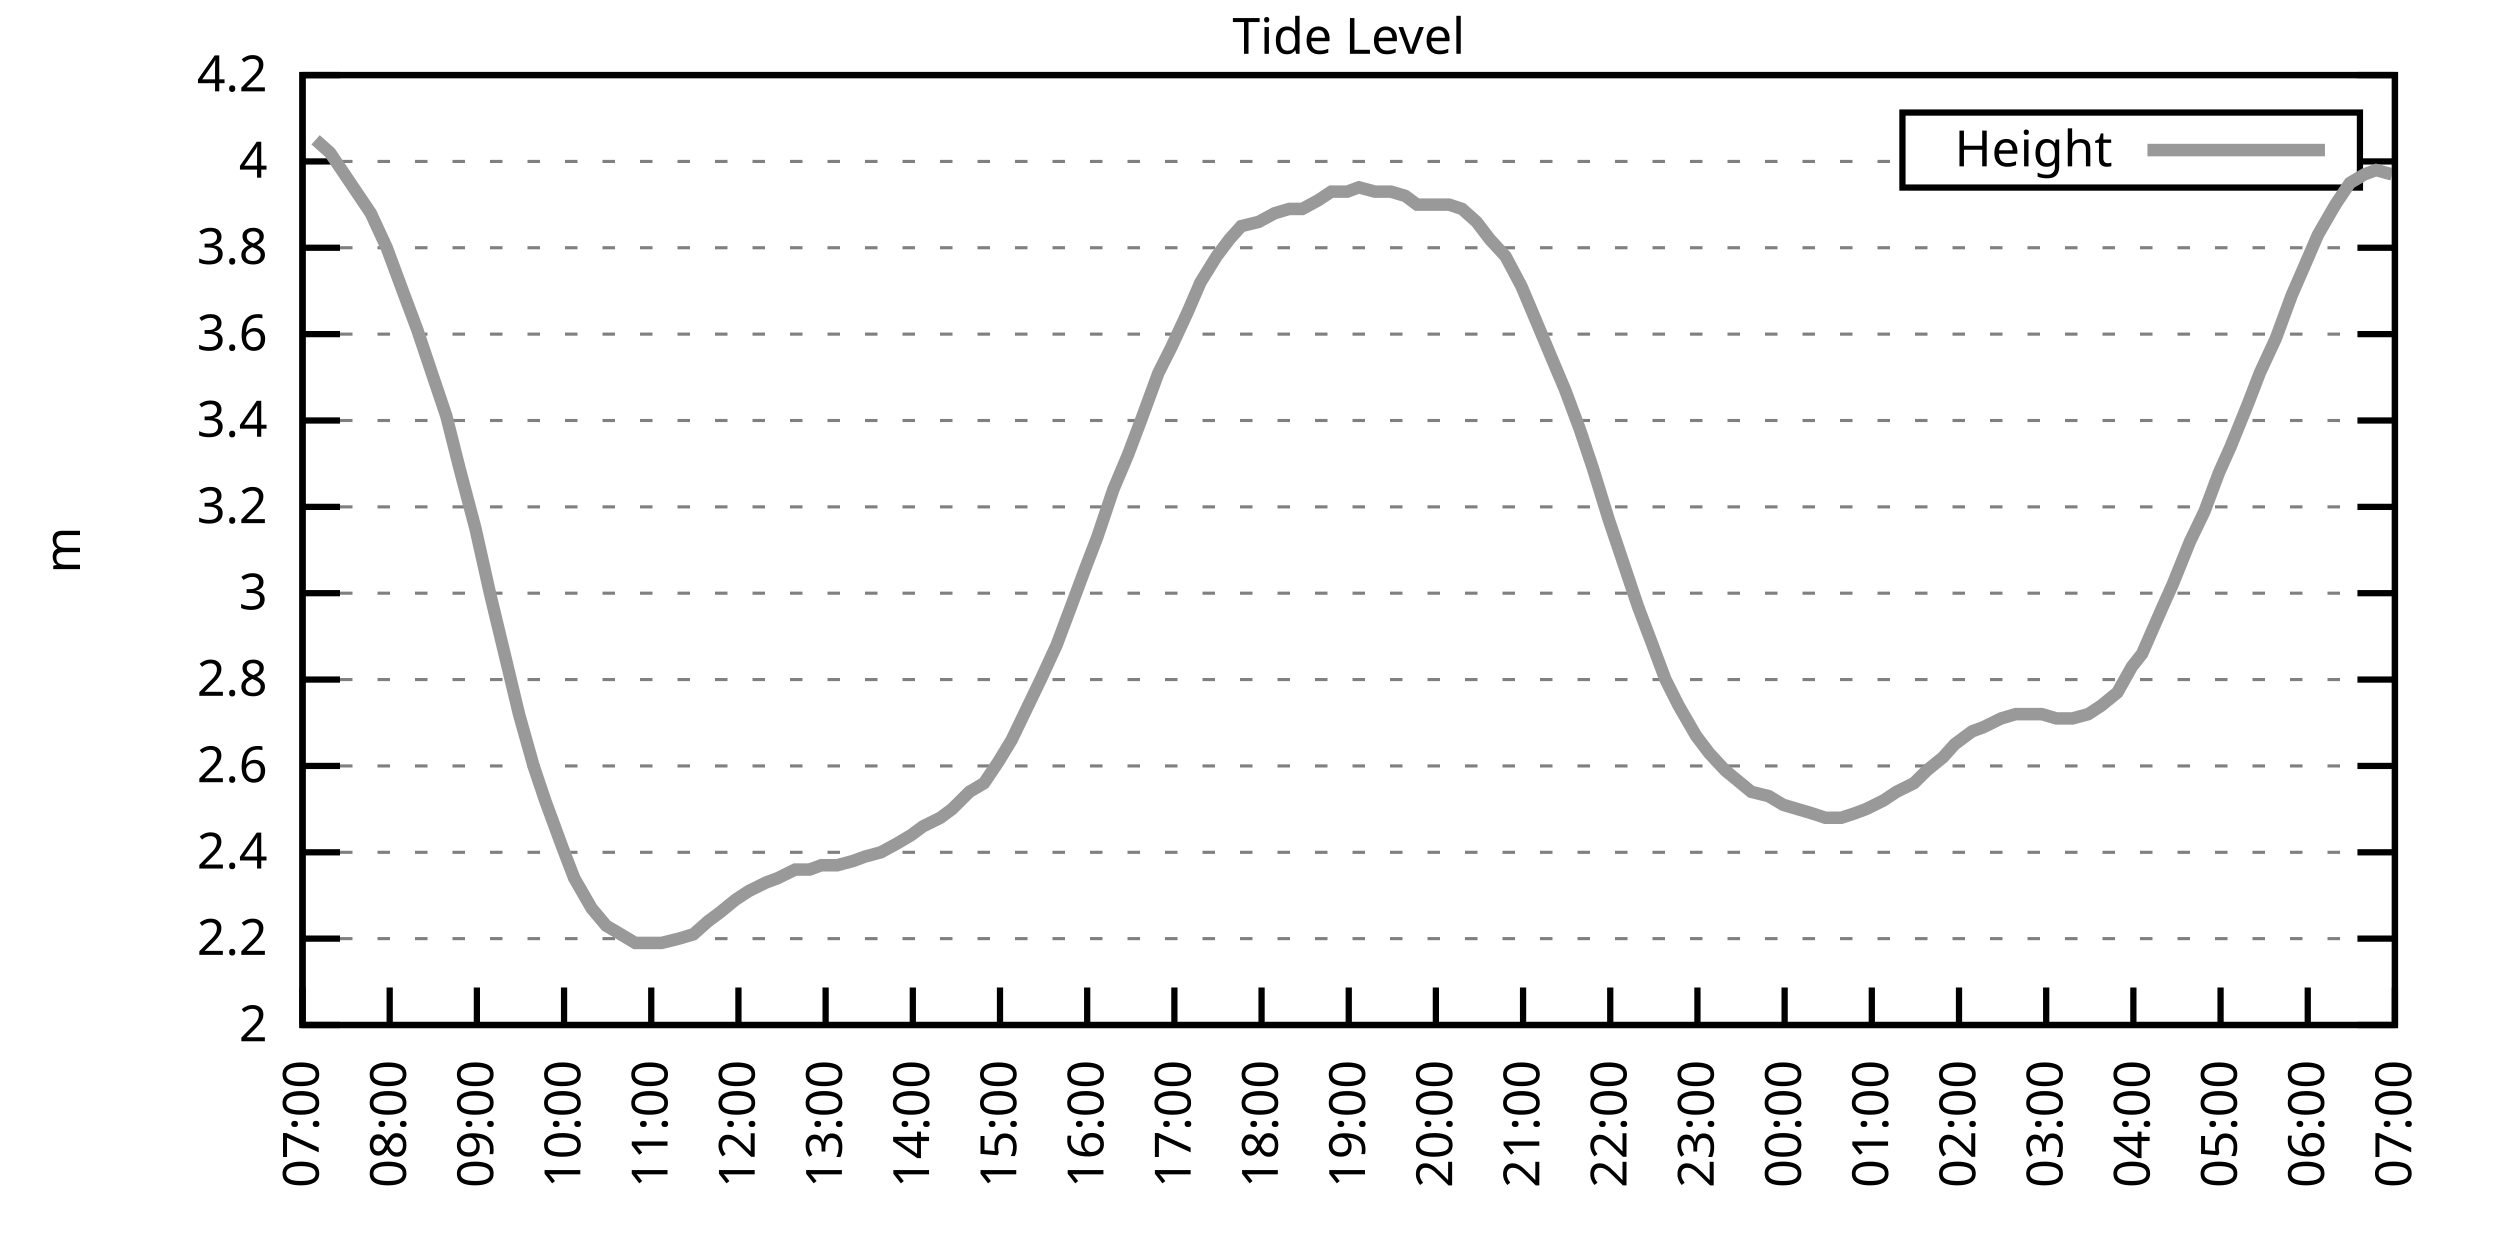
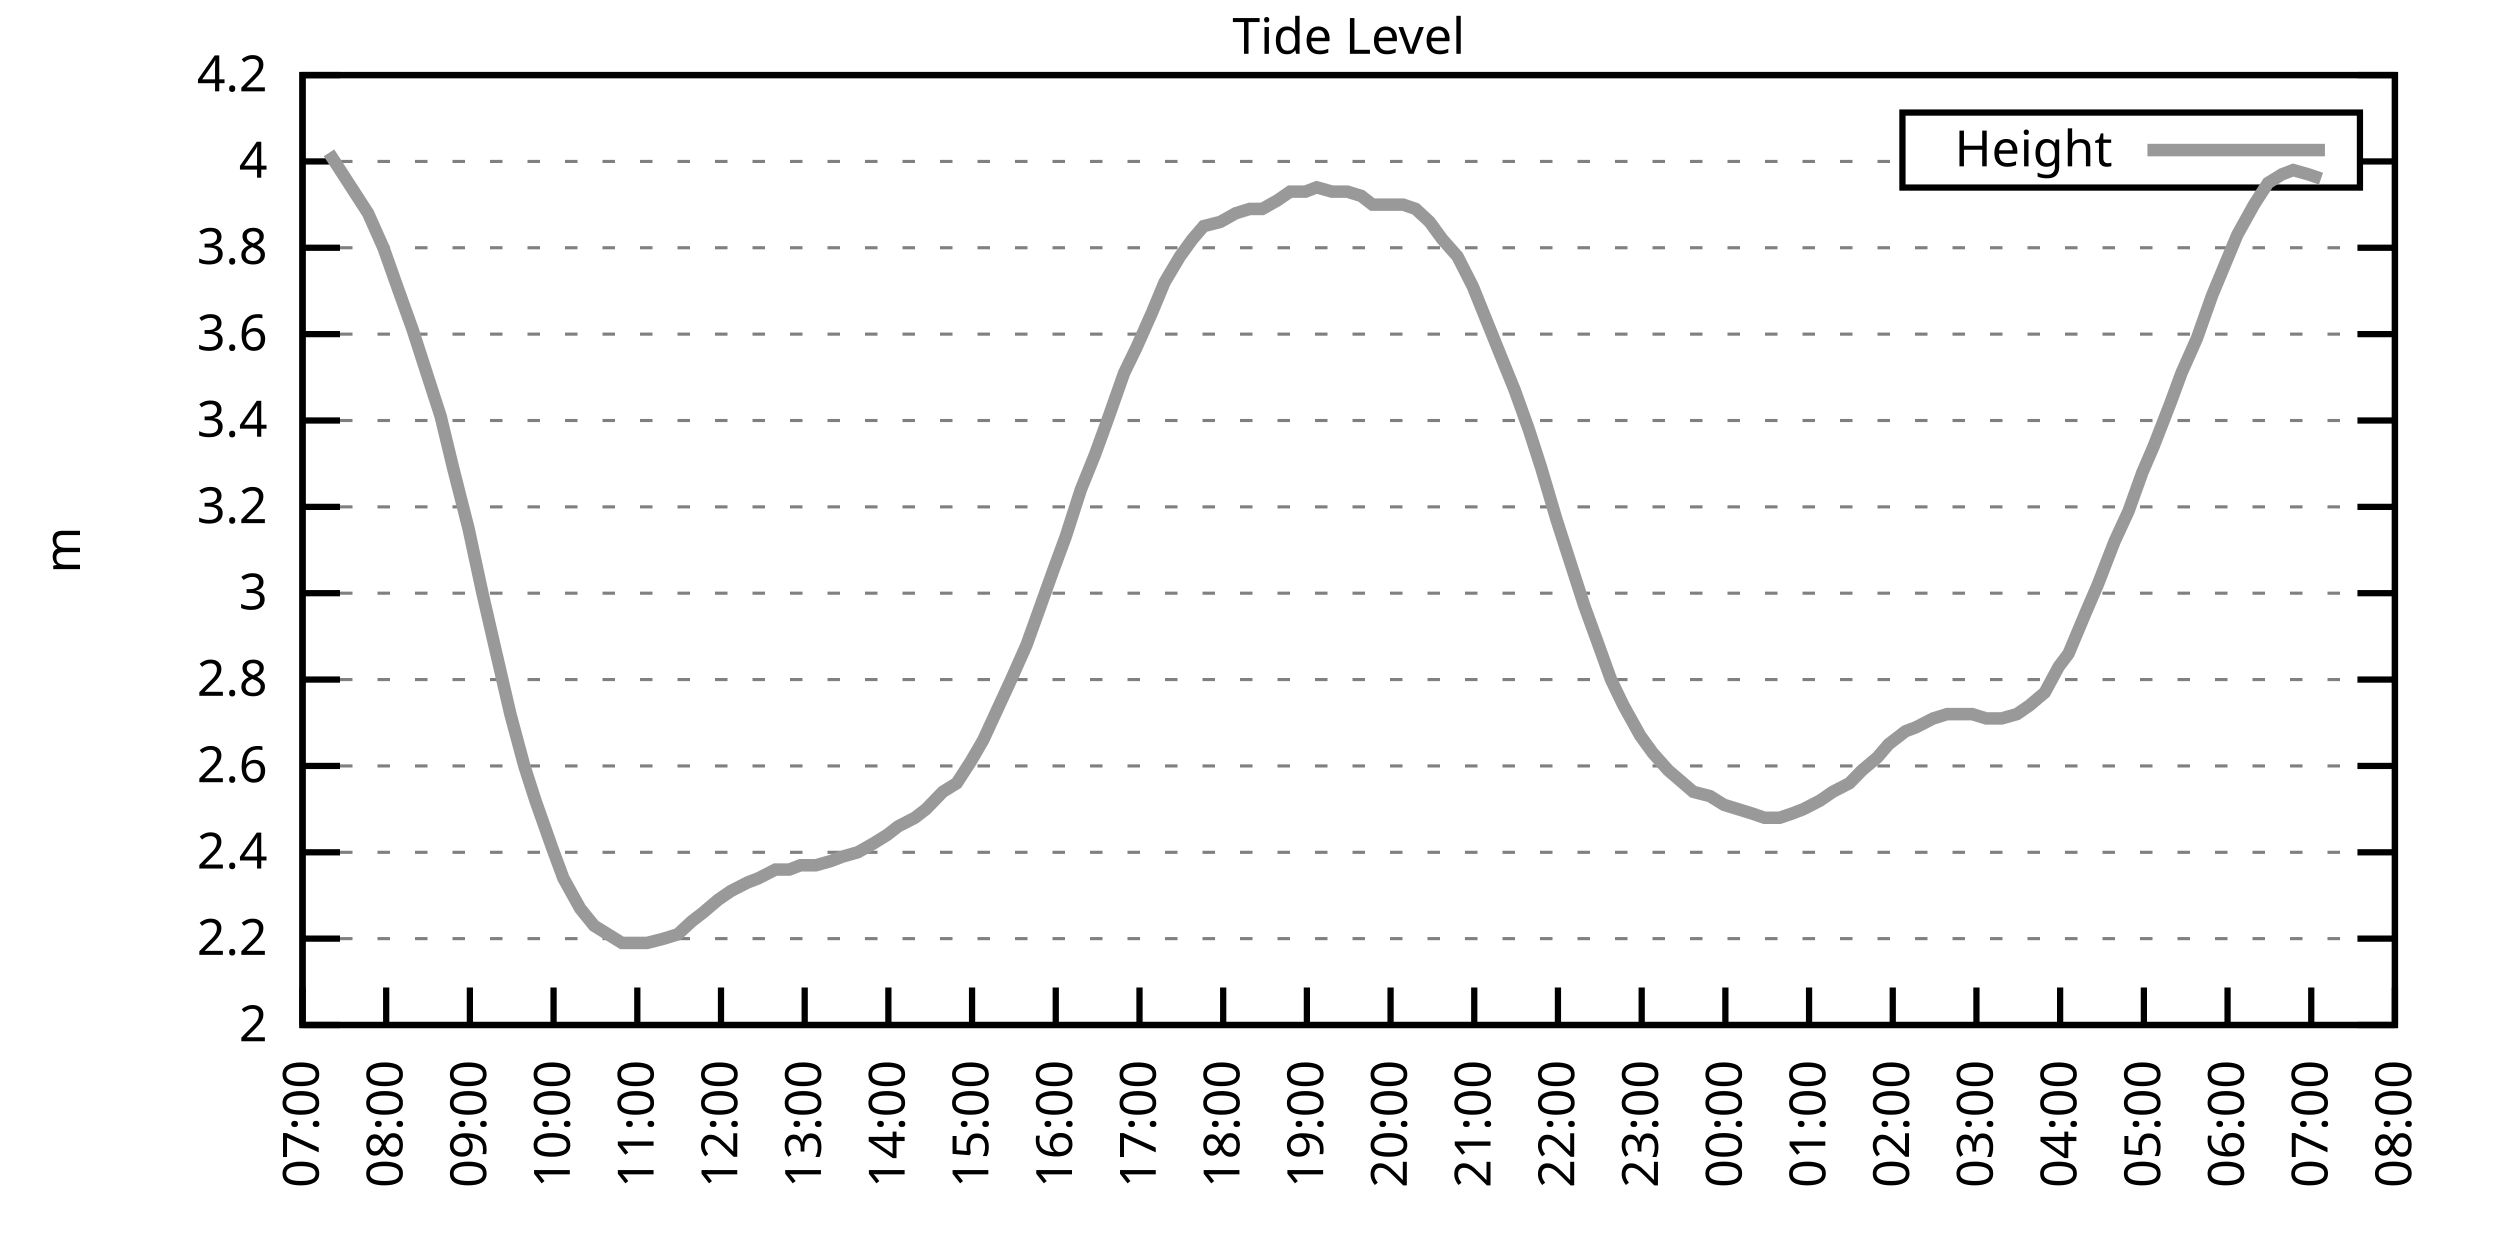
<svg xmlns="http://www.w3.org/2000/svg" xmlns:xlink="http://www.w3.org/1999/xlink" width="400" height="200" viewBox="0 0 400 200">
  <g id="gnuplot_canvas">
    <rect x="0" y="0" width="400" height="200" fill="none" />
    <defs>
      <circle id="gpDot" r="0.5" stroke-width="0.5" stroke="currentColor" />
      <path id="gpPt0" stroke-width="0.333" stroke="currentColor" d="M-1,0 h2 M0,-1 v2" />
      <path id="gpPt1" stroke-width="0.333" stroke="currentColor" d="M-1,-1 L1,1 M1,-1 L-1,1" />
      <path id="gpPt2" stroke-width="0.333" stroke="currentColor" d="M-1,0 L1,0 M0,-1 L0,1 M-1,-1 L1,1 M-1,1 L1,-1" />
      <rect id="gpPt3" stroke-width="0.333" stroke="currentColor" x="-1" y="-1" width="2" height="2" />
      <rect id="gpPt4" stroke-width="0.333" stroke="currentColor" fill="currentColor" x="-1" y="-1" width="2" height="2" />
      <circle id="gpPt5" stroke-width="0.333" stroke="currentColor" cx="0" cy="0" r="1" />
      <use xlink:href="#gpPt5" id="gpPt6" fill="currentColor" stroke="none" />
      <path id="gpPt7" stroke-width="0.333" stroke="currentColor" d="M0,-1.33 L-1.33,0.67 L1.33,0.67 z" />
      <use xlink:href="#gpPt7" id="gpPt8" fill="currentColor" stroke="none" />
      <use xlink:href="#gpPt7" id="gpPt9" stroke="currentColor" transform="rotate(180)" />
      <use xlink:href="#gpPt9" id="gpPt10" fill="currentColor" stroke="none" />
      <use xlink:href="#gpPt3" id="gpPt11" stroke="currentColor" transform="rotate(45)" />
      <use xlink:href="#gpPt11" id="gpPt12" fill="currentColor" stroke="none" />
      <path id="gpPt13" stroke-width="0.333" stroke="currentColor" d="M0,1.330 L1.265,0.411 L0.782,-1.067 L-0.782,-1.076 L-1.265,0.411 z" />
      <use xlink:href="#gpPt13" id="gpPt14" fill="currentColor" stroke="none" />
      <filter id="textbox" filterUnits="objectBoundingBox" x="0" y="0" height="1" width="1">
        <feFlood flood-color="white" flood-opacity="1" result="bgnd" />
        <feComposite in="SourceGraphic" in2="bgnd" operator="atop" />
      </filter>
      <filter id="greybox" filterUnits="objectBoundingBox" x="0" y="0" height="1" width="1">
        <feFlood flood-color="lightgrey" flood-opacity="1" result="grey" />
        <feComposite in="SourceGraphic" in2="grey" operator="atop" />
      </filter>
    </defs>
    <g fill="none" color="white" stroke="currentColor" stroke-width="1.00" stroke-linecap="butt" stroke-linejoin="miter">
</g>
    <g fill="none" color="black" stroke="currentColor" stroke-width="1.00" stroke-linecap="butt" stroke-linejoin="miter">
      <g stroke="none" shape-rendering="crispEdges">
        <polygon fill="rgb(255, 255, 255)" points="48.40,164.00 383.18,164.00 383.18,12.02 48.40,12.02 " />
      </g>
    </g>
    <g fill="none" color="black" stroke="currentColor" stroke-width="1.00" stroke-linecap="butt" stroke-linejoin="miter">
</g>
    <g fill="none" color="black" stroke="black" stroke-width="0.50" stroke-linecap="butt" stroke-linejoin="miter">
</g>
    <g fill="none" color="gray" stroke="currentColor" stroke-width="0.50" stroke-linecap="butt" stroke-linejoin="miter">
      <path stroke="gray" stroke-dasharray="2,4" class="gridline" d="M48.40,164.00 L383.19,164.00  " />
    </g>
    <g fill="none" color="gray" stroke="gray" stroke-width="1.00" stroke-linecap="butt" stroke-linejoin="miter">
</g>
    <g fill="none" color="black" stroke="currentColor" stroke-width="1.00" stroke-linecap="butt" stroke-linejoin="miter">
      <path stroke="black" d="M48.40,164.00 L54.40,164.00 M383.19,164.00 L377.19,164.00  " />
      <g transform="translate(42.80,166.60)" stroke="none" fill="black" font-family="Sans" font-size="8.00" text-anchor="end">
        <text>
          <tspan font-family="Sans"> 2</tspan>
        </text>
      </g>
    </g>
    <g fill="none" color="black" stroke="currentColor" stroke-width="1.00" stroke-linecap="butt" stroke-linejoin="miter">
</g>
    <g fill="none" color="black" stroke="black" stroke-width="0.50" stroke-linecap="butt" stroke-linejoin="miter">
</g>
    <g fill="none" color="gray" stroke="currentColor" stroke-width="0.50" stroke-linecap="butt" stroke-linejoin="miter">
      <path stroke="gray" stroke-dasharray="2,4" class="gridline" d="M48.40,150.18 L383.19,150.18  " />
    </g>
    <g fill="none" color="gray" stroke="gray" stroke-width="1.00" stroke-linecap="butt" stroke-linejoin="miter">
</g>
    <g fill="none" color="black" stroke="currentColor" stroke-width="1.00" stroke-linecap="butt" stroke-linejoin="miter">
      <path stroke="black" d="M48.40,150.18 L54.40,150.18 M383.19,150.18 L377.19,150.18  " />
      <g transform="translate(42.80,152.78)" stroke="none" fill="black" font-family="Sans" font-size="8.00" text-anchor="end">
        <text>
          <tspan font-family="Sans"> 2.2</tspan>
        </text>
      </g>
    </g>
    <g fill="none" color="black" stroke="currentColor" stroke-width="1.00" stroke-linecap="butt" stroke-linejoin="miter">
</g>
    <g fill="none" color="black" stroke="black" stroke-width="0.50" stroke-linecap="butt" stroke-linejoin="miter">
</g>
    <g fill="none" color="gray" stroke="currentColor" stroke-width="0.50" stroke-linecap="butt" stroke-linejoin="miter">
      <path stroke="gray" stroke-dasharray="2,4" class="gridline" d="M48.40,136.37 L383.19,136.37  " />
    </g>
    <g fill="none" color="gray" stroke="gray" stroke-width="1.00" stroke-linecap="butt" stroke-linejoin="miter">
</g>
    <g fill="none" color="black" stroke="currentColor" stroke-width="1.00" stroke-linecap="butt" stroke-linejoin="miter">
      <path stroke="black" d="M48.40,136.37 L54.40,136.37 M383.19,136.37 L377.19,136.37  " />
      <g transform="translate(42.80,138.97)" stroke="none" fill="black" font-family="Sans" font-size="8.00" text-anchor="end">
        <text>
          <tspan font-family="Sans"> 2.4</tspan>
        </text>
      </g>
    </g>
    <g fill="none" color="black" stroke="currentColor" stroke-width="1.00" stroke-linecap="butt" stroke-linejoin="miter">
</g>
    <g fill="none" color="black" stroke="black" stroke-width="0.50" stroke-linecap="butt" stroke-linejoin="miter">
</g>
    <g fill="none" color="gray" stroke="currentColor" stroke-width="0.50" stroke-linecap="butt" stroke-linejoin="miter">
      <path stroke="gray" stroke-dasharray="2,4" class="gridline" d="M48.40,122.55 L383.19,122.55  " />
    </g>
    <g fill="none" color="gray" stroke="gray" stroke-width="1.00" stroke-linecap="butt" stroke-linejoin="miter">
</g>
    <g fill="none" color="black" stroke="currentColor" stroke-width="1.00" stroke-linecap="butt" stroke-linejoin="miter">
      <path stroke="black" d="M48.40,122.55 L54.40,122.55 M383.19,122.55 L377.19,122.55  " />
      <g transform="translate(42.80,125.15)" stroke="none" fill="black" font-family="Sans" font-size="8.00" text-anchor="end">
        <text>
          <tspan font-family="Sans"> 2.6</tspan>
        </text>
      </g>
    </g>
    <g fill="none" color="black" stroke="currentColor" stroke-width="1.00" stroke-linecap="butt" stroke-linejoin="miter">
</g>
    <g fill="none" color="black" stroke="black" stroke-width="0.50" stroke-linecap="butt" stroke-linejoin="miter">
</g>
    <g fill="none" color="gray" stroke="currentColor" stroke-width="0.50" stroke-linecap="butt" stroke-linejoin="miter">
      <path stroke="gray" stroke-dasharray="2,4" class="gridline" d="M48.40,108.73 L383.19,108.73  " />
    </g>
    <g fill="none" color="gray" stroke="gray" stroke-width="1.00" stroke-linecap="butt" stroke-linejoin="miter">
</g>
    <g fill="none" color="black" stroke="currentColor" stroke-width="1.00" stroke-linecap="butt" stroke-linejoin="miter">
      <path stroke="black" d="M48.40,108.73 L54.40,108.73 M383.19,108.73 L377.19,108.73  " />
      <g transform="translate(42.80,111.33)" stroke="none" fill="black" font-family="Sans" font-size="8.00" text-anchor="end">
        <text>
          <tspan font-family="Sans"> 2.8</tspan>
        </text>
      </g>
    </g>
    <g fill="none" color="black" stroke="currentColor" stroke-width="1.00" stroke-linecap="butt" stroke-linejoin="miter">
</g>
    <g fill="none" color="black" stroke="black" stroke-width="0.50" stroke-linecap="butt" stroke-linejoin="miter">
</g>
    <g fill="none" color="gray" stroke="currentColor" stroke-width="0.50" stroke-linecap="butt" stroke-linejoin="miter">
      <path stroke="gray" stroke-dasharray="2,4" class="gridline" d="M48.40,94.91 L383.19,94.91  " />
    </g>
    <g fill="none" color="gray" stroke="gray" stroke-width="1.00" stroke-linecap="butt" stroke-linejoin="miter">
</g>
    <g fill="none" color="black" stroke="currentColor" stroke-width="1.00" stroke-linecap="butt" stroke-linejoin="miter">
      <path stroke="black" d="M48.40,94.91 L54.40,94.91 M383.19,94.91 L377.19,94.91  " />
      <g transform="translate(42.80,97.51)" stroke="none" fill="black" font-family="Sans" font-size="8.00" text-anchor="end">
        <text>
          <tspan font-family="Sans"> 3</tspan>
        </text>
      </g>
    </g>
    <g fill="none" color="black" stroke="currentColor" stroke-width="1.00" stroke-linecap="butt" stroke-linejoin="miter">
</g>
    <g fill="none" color="black" stroke="black" stroke-width="0.50" stroke-linecap="butt" stroke-linejoin="miter">
</g>
    <g fill="none" color="gray" stroke="currentColor" stroke-width="0.50" stroke-linecap="butt" stroke-linejoin="miter">
      <path stroke="gray" stroke-dasharray="2,4" class="gridline" d="M48.40,81.10 L383.19,81.10  " />
    </g>
    <g fill="none" color="gray" stroke="gray" stroke-width="1.00" stroke-linecap="butt" stroke-linejoin="miter">
</g>
    <g fill="none" color="black" stroke="currentColor" stroke-width="1.00" stroke-linecap="butt" stroke-linejoin="miter">
      <path stroke="black" d="M48.40,81.10 L54.40,81.10 M383.19,81.10 L377.19,81.10  " />
      <g transform="translate(42.80,83.70)" stroke="none" fill="black" font-family="Sans" font-size="8.00" text-anchor="end">
        <text>
          <tspan font-family="Sans"> 3.2</tspan>
        </text>
      </g>
    </g>
    <g fill="none" color="black" stroke="currentColor" stroke-width="1.00" stroke-linecap="butt" stroke-linejoin="miter">
</g>
    <g fill="none" color="black" stroke="black" stroke-width="0.50" stroke-linecap="butt" stroke-linejoin="miter">
</g>
    <g fill="none" color="gray" stroke="currentColor" stroke-width="0.50" stroke-linecap="butt" stroke-linejoin="miter">
      <path stroke="gray" stroke-dasharray="2,4" class="gridline" d="M48.40,67.28 L383.19,67.28  " />
    </g>
    <g fill="none" color="gray" stroke="gray" stroke-width="1.00" stroke-linecap="butt" stroke-linejoin="miter">
</g>
    <g fill="none" color="black" stroke="currentColor" stroke-width="1.00" stroke-linecap="butt" stroke-linejoin="miter">
      <path stroke="black" d="M48.40,67.28 L54.40,67.28 M383.19,67.28 L377.19,67.28  " />
      <g transform="translate(42.80,69.88)" stroke="none" fill="black" font-family="Sans" font-size="8.00" text-anchor="end">
        <text>
          <tspan font-family="Sans"> 3.4</tspan>
        </text>
      </g>
    </g>
    <g fill="none" color="black" stroke="currentColor" stroke-width="1.00" stroke-linecap="butt" stroke-linejoin="miter">
</g>
    <g fill="none" color="black" stroke="black" stroke-width="0.50" stroke-linecap="butt" stroke-linejoin="miter">
</g>
    <g fill="none" color="gray" stroke="currentColor" stroke-width="0.50" stroke-linecap="butt" stroke-linejoin="miter">
      <path stroke="gray" stroke-dasharray="2,4" class="gridline" d="M48.40,53.46 L383.19,53.46  " />
    </g>
    <g fill="none" color="gray" stroke="gray" stroke-width="1.00" stroke-linecap="butt" stroke-linejoin="miter">
</g>
    <g fill="none" color="black" stroke="currentColor" stroke-width="1.00" stroke-linecap="butt" stroke-linejoin="miter">
      <path stroke="black" d="M48.40,53.46 L54.40,53.46 M383.19,53.46 L377.19,53.46  " />
      <g transform="translate(42.80,56.06)" stroke="none" fill="black" font-family="Sans" font-size="8.00" text-anchor="end">
        <text>
          <tspan font-family="Sans"> 3.6</tspan>
        </text>
      </g>
    </g>
    <g fill="none" color="black" stroke="currentColor" stroke-width="1.00" stroke-linecap="butt" stroke-linejoin="miter">
</g>
    <g fill="none" color="black" stroke="black" stroke-width="0.50" stroke-linecap="butt" stroke-linejoin="miter">
</g>
    <g fill="none" color="gray" stroke="currentColor" stroke-width="0.50" stroke-linecap="butt" stroke-linejoin="miter">
      <path stroke="gray" stroke-dasharray="2,4" class="gridline" d="M48.40,39.64 L383.19,39.64  " />
    </g>
    <g fill="none" color="gray" stroke="gray" stroke-width="1.00" stroke-linecap="butt" stroke-linejoin="miter">
</g>
    <g fill="none" color="black" stroke="currentColor" stroke-width="1.00" stroke-linecap="butt" stroke-linejoin="miter">
      <path stroke="black" d="M48.40,39.64 L54.40,39.64 M383.19,39.64 L377.19,39.64  " />
      <g transform="translate(42.80,42.24)" stroke="none" fill="black" font-family="Sans" font-size="8.00" text-anchor="end">
        <text>
          <tspan font-family="Sans"> 3.8</tspan>
        </text>
      </g>
    </g>
    <g fill="none" color="black" stroke="currentColor" stroke-width="1.00" stroke-linecap="butt" stroke-linejoin="miter">
</g>
    <g fill="none" color="black" stroke="black" stroke-width="0.50" stroke-linecap="butt" stroke-linejoin="miter">
</g>
    <g fill="none" color="gray" stroke="currentColor" stroke-width="0.50" stroke-linecap="butt" stroke-linejoin="miter">
      <path stroke="gray" stroke-dasharray="2,4" class="gridline" d="M48.40,25.83 L304.39,25.83 M377.59,25.83 L383.19,25.83  " />
    </g>
    <g fill="none" color="gray" stroke="gray" stroke-width="1.00" stroke-linecap="butt" stroke-linejoin="miter">
</g>
    <g fill="none" color="black" stroke="currentColor" stroke-width="1.00" stroke-linecap="butt" stroke-linejoin="miter">
      <path stroke="black" d="M48.40,25.83 L54.40,25.83 M383.19,25.83 L377.19,25.83  " />
      <g transform="translate(42.80,28.43)" stroke="none" fill="black" font-family="Sans" font-size="8.00" text-anchor="end">
        <text>
          <tspan font-family="Sans"> 4</tspan>
        </text>
      </g>
    </g>
    <g fill="none" color="black" stroke="currentColor" stroke-width="1.00" stroke-linecap="butt" stroke-linejoin="miter">
</g>
    <g fill="none" color="black" stroke="black" stroke-width="0.50" stroke-linecap="butt" stroke-linejoin="miter">
</g>
    <g fill="none" color="gray" stroke="currentColor" stroke-width="0.50" stroke-linecap="butt" stroke-linejoin="miter">
      <path stroke="gray" stroke-dasharray="2,4" class="gridline" d="M48.40,12.01 L383.19,12.01  " />
    </g>
    <g fill="none" color="gray" stroke="gray" stroke-width="1.00" stroke-linecap="butt" stroke-linejoin="miter">
</g>
    <g fill="none" color="black" stroke="currentColor" stroke-width="1.00" stroke-linecap="butt" stroke-linejoin="miter">
      <path stroke="black" d="M48.40,12.01 L54.40,12.01 M383.19,12.01 L377.19,12.01  " />
      <g transform="translate(42.80,14.61)" stroke="none" fill="black" font-family="Sans" font-size="8.00" text-anchor="end">
        <text>
          <tspan font-family="Sans"> 4.2</tspan>
        </text>
      </g>
    </g>
    <g fill="none" color="black" stroke="currentColor" stroke-width="1.00" stroke-linecap="butt" stroke-linejoin="miter">
      <path stroke="black" d="M48.40,164.00 L48.40,158.00  " />
      <g transform="translate(51.00,169.60) rotate(270.00)" stroke="none" fill="black" font-family="Sans" font-size="8.00" text-anchor="end">
        <text>
          <tspan font-family="Sans">07:00</tspan>
        </text>
      </g>
    </g>
    <g fill="none" color="black" stroke="currentColor" stroke-width="1.00" stroke-linecap="butt" stroke-linejoin="miter">
-       <path stroke="black" d="M62.35,164.00 L62.35,158.00  " />
-       <g transform="translate(64.95,169.60) rotate(270.00)" stroke="none" fill="black" font-family="Sans" font-size="8.00" text-anchor="end">
+       <path stroke="black" d="M61.79,164.00 L61.79,158.00  " />
+       <g transform="translate(64.39,169.60) rotate(270.00)" stroke="none" fill="black" font-family="Sans" font-size="8.00" text-anchor="end">
        <text>
          <tspan font-family="Sans">08:00</tspan>
        </text>
      </g>
    </g>
    <g fill="none" color="black" stroke="currentColor" stroke-width="1.00" stroke-linecap="butt" stroke-linejoin="miter">
-       <path stroke="black" d="M76.30,164.00 L76.30,158.00  " />
-       <g transform="translate(78.90,169.60) rotate(270.00)" stroke="none" fill="black" font-family="Sans" font-size="8.00" text-anchor="end">
+       <path stroke="black" d="M75.18,164.00 L75.18,158.00  " />
+       <g transform="translate(77.78,169.60) rotate(270.00)" stroke="none" fill="black" font-family="Sans" font-size="8.00" text-anchor="end">
        <text>
          <tspan font-family="Sans">09:00</tspan>
        </text>
      </g>
    </g>
    <g fill="none" color="black" stroke="currentColor" stroke-width="1.00" stroke-linecap="butt" stroke-linejoin="miter">
-       <path stroke="black" d="M90.25,164.00 L90.25,158.00  " />
-       <g transform="translate(92.85,169.60) rotate(270.00)" stroke="none" fill="black" font-family="Sans" font-size="8.00" text-anchor="end">
+       <path stroke="black" d="M88.57,164.00 L88.57,158.00  " />
+       <g transform="translate(91.17,169.60) rotate(270.00)" stroke="none" fill="black" font-family="Sans" font-size="8.00" text-anchor="end">
        <text>
          <tspan font-family="Sans">10:00</tspan>
        </text>
      </g>
    </g>
    <g fill="none" color="black" stroke="currentColor" stroke-width="1.00" stroke-linecap="butt" stroke-linejoin="miter">
-       <path stroke="black" d="M104.20,164.00 L104.20,158.00  " />
-       <g transform="translate(106.80,169.60) rotate(270.00)" stroke="none" fill="black" font-family="Sans" font-size="8.00" text-anchor="end">
+       <path stroke="black" d="M101.97,164.00 L101.97,158.00  " />
+       <g transform="translate(104.57,169.60) rotate(270.00)" stroke="none" fill="black" font-family="Sans" font-size="8.00" text-anchor="end">
        <text>
          <tspan font-family="Sans">11:00</tspan>
        </text>
      </g>
    </g>
    <g fill="none" color="black" stroke="currentColor" stroke-width="1.00" stroke-linecap="butt" stroke-linejoin="miter">
-       <path stroke="black" d="M118.15,164.00 L118.15,158.00  " />
-       <g transform="translate(120.75,169.60) rotate(270.00)" stroke="none" fill="black" font-family="Sans" font-size="8.00" text-anchor="end">
+       <path stroke="black" d="M115.36,164.00 L115.36,158.00  " />
+       <g transform="translate(117.96,169.60) rotate(270.00)" stroke="none" fill="black" font-family="Sans" font-size="8.00" text-anchor="end">
        <text>
          <tspan font-family="Sans">12:00</tspan>
        </text>
      </g>
    </g>
    <g fill="none" color="black" stroke="currentColor" stroke-width="1.00" stroke-linecap="butt" stroke-linejoin="miter">
-       <path stroke="black" d="M132.10,164.00 L132.10,158.00  " />
-       <g transform="translate(134.70,169.60) rotate(270.00)" stroke="none" fill="black" font-family="Sans" font-size="8.00" text-anchor="end">
+       <path stroke="black" d="M128.75,164.00 L128.75,158.00  " />
+       <g transform="translate(131.35,169.60) rotate(270.00)" stroke="none" fill="black" font-family="Sans" font-size="8.00" text-anchor="end">
        <text>
          <tspan font-family="Sans">13:00</tspan>
        </text>
      </g>
    </g>
    <g fill="none" color="black" stroke="currentColor" stroke-width="1.00" stroke-linecap="butt" stroke-linejoin="miter">
-       <path stroke="black" d="M146.05,164.00 L146.05,158.00  " />
-       <g transform="translate(148.65,169.60) rotate(270.00)" stroke="none" fill="black" font-family="Sans" font-size="8.00" text-anchor="end">
+       <path stroke="black" d="M142.14,164.00 L142.14,158.00  " />
+       <g transform="translate(144.74,169.60) rotate(270.00)" stroke="none" fill="black" font-family="Sans" font-size="8.00" text-anchor="end">
        <text>
          <tspan font-family="Sans">14:00</tspan>
        </text>
      </g>
    </g>
    <g fill="none" color="black" stroke="currentColor" stroke-width="1.00" stroke-linecap="butt" stroke-linejoin="miter">
-       <path stroke="black" d="M160.00,164.00 L160.00,158.00  " />
-       <g transform="translate(162.60,169.60) rotate(270.00)" stroke="none" fill="black" font-family="Sans" font-size="8.00" text-anchor="end">
+       <path stroke="black" d="M155.53,164.00 L155.53,158.00  " />
+       <g transform="translate(158.13,169.60) rotate(270.00)" stroke="none" fill="black" font-family="Sans" font-size="8.00" text-anchor="end">
        <text>
          <tspan font-family="Sans">15:00</tspan>
        </text>
      </g>
    </g>
    <g fill="none" color="black" stroke="currentColor" stroke-width="1.00" stroke-linecap="butt" stroke-linejoin="miter">
-       <path stroke="black" d="M173.95,164.00 L173.95,158.00  " />
-       <g transform="translate(176.55,169.60) rotate(270.00)" stroke="none" fill="black" font-family="Sans" font-size="8.00" text-anchor="end">
+       <path stroke="black" d="M168.92,164.00 L168.92,158.00  " />
+       <g transform="translate(171.52,169.60) rotate(270.00)" stroke="none" fill="black" font-family="Sans" font-size="8.00" text-anchor="end">
        <text>
          <tspan font-family="Sans">16:00</tspan>
        </text>
      </g>
    </g>
    <g fill="none" color="black" stroke="currentColor" stroke-width="1.00" stroke-linecap="butt" stroke-linejoin="miter">
-       <path stroke="black" d="M187.90,164.00 L187.90,158.00  " />
-       <g transform="translate(190.50,169.60) rotate(270.00)" stroke="none" fill="black" font-family="Sans" font-size="8.00" text-anchor="end">
+       <path stroke="black" d="M182.32,164.00 L182.32,158.00  " />
+       <g transform="translate(184.92,169.60) rotate(270.00)" stroke="none" fill="black" font-family="Sans" font-size="8.00" text-anchor="end">
        <text>
          <tspan font-family="Sans">17:00</tspan>
        </text>
      </g>
    </g>
    <g fill="none" color="black" stroke="currentColor" stroke-width="1.00" stroke-linecap="butt" stroke-linejoin="miter">
-       <path stroke="black" d="M201.85,164.00 L201.85,158.00  " />
-       <g transform="translate(204.45,169.60) rotate(270.00)" stroke="none" fill="black" font-family="Sans" font-size="8.00" text-anchor="end">
+       <path stroke="black" d="M195.71,164.00 L195.71,158.00  " />
+       <g transform="translate(198.31,169.60) rotate(270.00)" stroke="none" fill="black" font-family="Sans" font-size="8.00" text-anchor="end">
        <text>
          <tspan font-family="Sans">18:00</tspan>
        </text>
      </g>
    </g>
    <g fill="none" color="black" stroke="currentColor" stroke-width="1.00" stroke-linecap="butt" stroke-linejoin="miter">
-       <path stroke="black" d="M215.80,164.00 L215.80,158.00  " />
-       <g transform="translate(218.40,169.60) rotate(270.00)" stroke="none" fill="black" font-family="Sans" font-size="8.00" text-anchor="end">
+       <path stroke="black" d="M209.10,164.00 L209.10,158.00  " />
+       <g transform="translate(211.70,169.60) rotate(270.00)" stroke="none" fill="black" font-family="Sans" font-size="8.00" text-anchor="end">
        <text>
          <tspan font-family="Sans">19:00</tspan>
        </text>
      </g>
    </g>
    <g fill="none" color="black" stroke="currentColor" stroke-width="1.00" stroke-linecap="butt" stroke-linejoin="miter">
-       <path stroke="black" d="M229.74,164.00 L229.74,158.00  " />
-       <g transform="translate(232.34,169.60) rotate(270.00)" stroke="none" fill="black" font-family="Sans" font-size="8.00" text-anchor="end">
+       <path stroke="black" d="M222.49,164.00 L222.49,158.00  " />
+       <g transform="translate(225.09,169.60) rotate(270.00)" stroke="none" fill="black" font-family="Sans" font-size="8.00" text-anchor="end">
        <text>
          <tspan font-family="Sans">20:00</tspan>
        </text>
      </g>
    </g>
    <g fill="none" color="black" stroke="currentColor" stroke-width="1.00" stroke-linecap="butt" stroke-linejoin="miter">
-       <path stroke="black" d="M243.69,164.00 L243.69,158.00  " />
-       <g transform="translate(246.29,169.60) rotate(270.00)" stroke="none" fill="black" font-family="Sans" font-size="8.00" text-anchor="end">
+       <path stroke="black" d="M235.88,164.00 L235.88,158.00  " />
+       <g transform="translate(238.48,169.60) rotate(270.00)" stroke="none" fill="black" font-family="Sans" font-size="8.00" text-anchor="end">
        <text>
          <tspan font-family="Sans">21:00</tspan>
        </text>
      </g>
    </g>
    <g fill="none" color="black" stroke="currentColor" stroke-width="1.00" stroke-linecap="butt" stroke-linejoin="miter">
-       <path stroke="black" d="M257.64,164.00 L257.64,158.00  " />
-       <g transform="translate(260.24,169.60) rotate(270.00)" stroke="none" fill="black" font-family="Sans" font-size="8.00" text-anchor="end">
+       <path stroke="black" d="M249.27,164.00 L249.27,158.00  " />
+       <g transform="translate(251.87,169.60) rotate(270.00)" stroke="none" fill="black" font-family="Sans" font-size="8.00" text-anchor="end">
        <text>
          <tspan font-family="Sans">22:00</tspan>
        </text>
      </g>
    </g>
    <g fill="none" color="black" stroke="currentColor" stroke-width="1.00" stroke-linecap="butt" stroke-linejoin="miter">
-       <path stroke="black" d="M271.59,164.00 L271.59,158.00  " />
-       <g transform="translate(274.19,169.60) rotate(270.00)" stroke="none" fill="black" font-family="Sans" font-size="8.00" text-anchor="end">
+       <path stroke="black" d="M262.67,164.00 L262.67,158.00  " />
+       <g transform="translate(265.27,169.60) rotate(270.00)" stroke="none" fill="black" font-family="Sans" font-size="8.00" text-anchor="end">
        <text>
          <tspan font-family="Sans">23:00</tspan>
        </text>
      </g>
    </g>
    <g fill="none" color="black" stroke="currentColor" stroke-width="1.00" stroke-linecap="butt" stroke-linejoin="miter">
-       <path stroke="black" d="M285.54,164.00 L285.54,158.00  " />
-       <g transform="translate(288.14,169.60) rotate(270.00)" stroke="none" fill="black" font-family="Sans" font-size="8.00" text-anchor="end">
+       <path stroke="black" d="M276.06,164.00 L276.06,158.00  " />
+       <g transform="translate(278.66,169.60) rotate(270.00)" stroke="none" fill="black" font-family="Sans" font-size="8.00" text-anchor="end">
        <text>
          <tspan font-family="Sans">00:00</tspan>
        </text>
      </g>
    </g>
    <g fill="none" color="black" stroke="currentColor" stroke-width="1.00" stroke-linecap="butt" stroke-linejoin="miter">
-       <path stroke="black" d="M299.49,164.00 L299.49,158.00  " />
-       <g transform="translate(302.09,169.60) rotate(270.00)" stroke="none" fill="black" font-family="Sans" font-size="8.00" text-anchor="end">
+       <path stroke="black" d="M289.45,164.00 L289.45,158.00  " />
+       <g transform="translate(292.05,169.60) rotate(270.00)" stroke="none" fill="black" font-family="Sans" font-size="8.00" text-anchor="end">
        <text>
          <tspan font-family="Sans">01:00</tspan>
        </text>
      </g>
    </g>
    <g fill="none" color="black" stroke="currentColor" stroke-width="1.00" stroke-linecap="butt" stroke-linejoin="miter">
-       <path stroke="black" d="M313.44,164.00 L313.44,158.00  " />
-       <g transform="translate(316.04,169.60) rotate(270.00)" stroke="none" fill="black" font-family="Sans" font-size="8.00" text-anchor="end">
+       <path stroke="black" d="M302.84,164.00 L302.84,158.00  " />
+       <g transform="translate(305.44,169.60) rotate(270.00)" stroke="none" fill="black" font-family="Sans" font-size="8.00" text-anchor="end">
        <text>
          <tspan font-family="Sans">02:00</tspan>
        </text>
      </g>
    </g>
    <g fill="none" color="black" stroke="currentColor" stroke-width="1.00" stroke-linecap="butt" stroke-linejoin="miter">
-       <path stroke="black" d="M327.39,164.00 L327.39,158.00  " />
-       <g transform="translate(329.99,169.60) rotate(270.00)" stroke="none" fill="black" font-family="Sans" font-size="8.00" text-anchor="end">
+       <path stroke="black" d="M316.23,164.00 L316.23,158.00  " />
+       <g transform="translate(318.83,169.60) rotate(270.00)" stroke="none" fill="black" font-family="Sans" font-size="8.00" text-anchor="end">
        <text>
          <tspan font-family="Sans">03:00</tspan>
        </text>
      </g>
    </g>
    <g fill="none" color="black" stroke="currentColor" stroke-width="1.00" stroke-linecap="butt" stroke-linejoin="miter">
-       <path stroke="black" d="M341.34,164.00 L341.34,158.00  " />
-       <g transform="translate(343.94,169.60) rotate(270.00)" stroke="none" fill="black" font-family="Sans" font-size="8.00" text-anchor="end">
+       <path stroke="black" d="M329.62,164.00 L329.62,158.00  " />
+       <g transform="translate(332.22,169.60) rotate(270.00)" stroke="none" fill="black" font-family="Sans" font-size="8.00" text-anchor="end">
        <text>
          <tspan font-family="Sans">04:00</tspan>
        </text>
      </g>
    </g>
    <g fill="none" color="black" stroke="currentColor" stroke-width="1.00" stroke-linecap="butt" stroke-linejoin="miter">
-       <path stroke="black" d="M355.29,164.00 L355.29,158.00  " />
-       <g transform="translate(357.89,169.60) rotate(270.00)" stroke="none" fill="black" font-family="Sans" font-size="8.00" text-anchor="end">
+       <path stroke="black" d="M343.02,164.00 L343.02,158.00  " />
+       <g transform="translate(345.62,169.60) rotate(270.00)" stroke="none" fill="black" font-family="Sans" font-size="8.00" text-anchor="end">
        <text>
          <tspan font-family="Sans">05:00</tspan>
        </text>
      </g>
    </g>
    <g fill="none" color="black" stroke="currentColor" stroke-width="1.00" stroke-linecap="butt" stroke-linejoin="miter">
-       <path stroke="black" d="M369.24,164.00 L369.24,158.00  " />
-       <g transform="translate(371.84,169.60) rotate(270.00)" stroke="none" fill="black" font-family="Sans" font-size="8.00" text-anchor="end">
+       <path stroke="black" d="M356.41,164.00 L356.41,158.00  " />
+       <g transform="translate(359.01,169.60) rotate(270.00)" stroke="none" fill="black" font-family="Sans" font-size="8.00" text-anchor="end">
        <text>
          <tspan font-family="Sans">06:00</tspan>
+         </text>
+       </g>
+     </g>
+     <g fill="none" color="black" stroke="currentColor" stroke-width="1.00" stroke-linecap="butt" stroke-linejoin="miter">
+       <path stroke="black" d="M369.80,164.00 L369.80,158.00  " />
+       <g transform="translate(372.40,169.60) rotate(270.00)" stroke="none" fill="black" font-family="Sans" font-size="8.00" text-anchor="end">
+         <text>
+           <tspan font-family="Sans">07:00</tspan>
        </text>
      </g>
    </g>
    <g fill="none" color="black" stroke="currentColor" stroke-width="1.00" stroke-linecap="butt" stroke-linejoin="miter">
      <path stroke="black" d="M383.19,164.00 L383.19,158.00  " />
      <g transform="translate(385.79,169.60) rotate(270.00)" stroke="none" fill="black" font-family="Sans" font-size="8.00" text-anchor="end">
        <text>
-           <tspan font-family="Sans">07:00</tspan>
+           <tspan font-family="Sans">08:00</tspan>
        </text>
      </g>
    </g>
    <g fill="none" color="black" stroke="currentColor" stroke-width="1.00" stroke-linecap="butt" stroke-linejoin="miter">
</g>
    <g fill="none" color="black" stroke="currentColor" stroke-width="1.00" stroke-linecap="butt" stroke-linejoin="miter">
      <path stroke="black" d="M48.40,12.01 L48.40,164.00 L383.19,164.00 L383.19,12.01 L48.40,12.01 Z  " />
    </g>
    <g fill="none" color="black" stroke="currentColor" stroke-width="1.00" stroke-linecap="butt" stroke-linejoin="miter">
</g>
    <g fill="none" color="black" stroke="currentColor" stroke-width="1.00" stroke-linecap="butt" stroke-linejoin="miter">
      <path stroke="black" d="M304.39,30.01 L304.39,18.01 L377.59,18.01 L377.59,30.01 L304.39,30.01 Z  " />
    </g>
    <g id="Tide_level_plot_1">
      <g fill="none" color="white" stroke="black" stroke-width="2.00" stroke-linecap="butt" stroke-linejoin="miter">
</g>
      <g fill="none" color="black" stroke="currentColor" stroke-width="2.00" stroke-linecap="butt" stroke-linejoin="miter">
        <g transform="translate(337.99,26.61)" stroke="none" fill="black" font-family="Sans" font-size="8.00" text-anchor="end">
          <text>
            <tspan font-family="Sans">Height</tspan>
          </text>
        </g>
      </g>
      <g fill="none" color="black" stroke="currentColor" stroke-width="2.00" stroke-linecap="butt" stroke-linejoin="miter">
-         <path stroke="rgb(153, 153, 153)" d="M343.59,24.01 L371.99,24.01 M50.49,22.37 L52.82,24.45 L55.14,27.90 L59.33,34.12 L61.88,39.64 L64.44,46.55   L66.77,52.77 L69.09,59.68 L71.42,66.59 L73.51,74.88 L76.07,84.55 L78.39,94.91 L80.72,104.59 L83.04,114.26   L85.37,122.55 L87.23,128.08 L90.02,135.67 L91.88,140.51 L94.67,145.35 L96.99,148.11 L99.32,149.49 L101.64,150.87   L103.97,150.87 L105.83,150.87 L108.62,150.18 L110.94,149.49 L113.27,147.42 L115.13,146.04 L117.68,143.96 L119.78,142.58   L122.57,141.20 L124.43,140.51 L127.22,139.13 L129.54,139.13 L131.40,138.44 L133.96,138.44 L136.51,137.75 L138.37,137.06   L140.93,136.37 L143.49,134.98 L145.81,133.60 L147.67,132.22 L150.46,130.84 L152.32,129.46 L155.11,126.69 L157.44,125.31   L159.76,121.86 L161.86,118.40 L166.51,108.73 L169.06,103.20 L171.39,96.99 L173.71,90.77 L175.57,85.93 L178.13,78.33   L180.46,72.81 L182.55,67.28 L185.34,59.68 L187.43,55.53 L189.99,50.01 L192.08,45.17 L194.64,41.03 L196.73,38.26   L198.59,36.19 L201.38,35.50 L203.94,34.12 L206.26,33.43 L208.36,33.43 L210.91,32.05 L213.01,30.66 L215.56,30.66   L217.42,29.97 L219.98,30.66 L222.54,30.66 L224.86,31.35 L226.72,32.74 L228.81,32.74 L231.84,32.74 L233.93,33.43   L236.25,35.50 L238.35,38.26 L240.90,41.03 L243.46,45.86 L245.79,51.39 L248.11,56.92 L250.44,62.44 L252.76,68.66   L254.85,74.88 L257.41,83.17 L259.74,90.08 L262.06,96.99 L264.15,102.51 L266.48,108.73 L268.57,112.88 L271.36,117.71   L273.45,120.48 L276.01,123.24 L280.20,126.69 L282.99,127.38 L285.31,128.77 L287.64,129.46 L289.96,130.15 L292.05,130.84   L294.61,130.84 L296.70,130.15 L298.56,129.46 L301.35,128.08 L303.44,126.69 L306.23,125.31 L308.33,123.24 L310.88,121.17   L312.74,119.09 L315.53,117.02 L317.39,116.33 L320.18,114.95 L322.51,114.26 L324.83,114.26 L326.69,114.26 L329.02,114.95   L331.58,114.95 L334.13,114.26 L336.23,112.88 L338.78,110.80 L341.11,106.66 L342.74,104.59 L345.76,97.68 L347.62,93.53   L350.41,86.62 L352.73,81.79 L355.06,75.57 L356.92,71.42 L359.71,64.52 L361.57,59.68 L364.13,54.15 L366.68,47.24   L368.78,42.41 L370.87,37.57 L373.66,32.74 L375.98,29.28 L378.31,27.90 L380.17,27.21 L382.73,27.90  " />
+         <path stroke="rgb(153, 153, 153)" d="M343.59,24.01 L371.99,24.01 M52.64,24.45 L54.87,27.90 L58.89,34.12 L61.35,39.64 L63.80,46.55 L66.03,52.77   L68.26,59.68 L70.50,66.59 L72.50,74.88 L74.96,84.55 L77.19,94.91 L79.42,104.59 L81.66,114.26 L83.89,122.55   L85.67,128.08 L88.35,135.67 L90.14,140.51 L92.82,145.35 L95.05,148.11 L97.28,149.49 L99.51,150.87 L101.74,150.87   L103.53,150.87 L106.21,150.18 L108.44,149.49 L110.67,147.42 L112.46,146.04 L114.91,143.96 L116.92,142.58 L119.60,141.20   L121.38,140.51 L124.06,139.13 L126.29,139.13 L128.08,138.44 L130.54,138.44 L132.99,137.75 L134.78,137.06 L137.23,136.37   L139.69,134.98 L141.92,133.60 L143.70,132.22 L146.38,130.84 L148.17,129.46 L150.85,126.69 L153.08,125.31 L155.31,121.86   L157.32,118.40 L161.78,108.73 L164.24,103.20 L166.47,96.99 L168.70,90.77 L170.49,85.93 L172.94,78.33 L175.17,72.81   L177.18,67.28 L179.86,59.68 L181.87,55.53 L184.32,50.01 L186.33,45.17 L188.79,41.03 L190.80,38.26 L192.58,36.19   L195.26,35.50 L197.72,34.12 L199.95,33.43 L201.96,33.43 L204.41,32.05 L206.42,30.66 L208.88,30.66 L210.66,29.97   L213.12,30.66 L215.57,30.66 L217.80,31.35 L219.59,32.74 L221.60,32.74 L224.50,32.74 L226.51,33.43 L228.74,35.50   L230.75,38.26 L233.20,41.03 L235.66,45.86 L237.89,51.39 L240.12,56.92 L242.36,62.44 L244.59,68.66 L246.60,74.88   L249.05,83.17 L251.28,90.08 L253.51,96.99 L255.52,102.51 L257.76,108.73 L259.76,112.88 L262.44,117.71 L264.45,120.48   L266.91,123.24 L270.92,126.69 L273.60,127.38 L275.83,128.77 L278.07,129.46 L280.30,130.15 L282.31,130.84 L284.76,130.84   L286.77,130.15 L288.56,129.46 L291.23,128.08 L293.24,126.69 L295.92,125.31 L297.93,123.24 L300.39,121.17 L302.17,119.09   L304.85,117.02 L306.63,116.33 L309.31,114.95 L311.54,114.26 L313.78,114.26 L315.56,114.26 L317.79,114.95 L320.25,114.95   L322.70,114.26 L324.71,112.88 L327.17,110.80 L329.40,106.66 L330.96,104.59 L333.86,97.68 L335.65,93.53 L338.33,86.62   L340.56,81.79 L342.79,75.57 L344.58,71.42 L347.26,64.52 L349.04,59.68 L351.50,54.15 L353.95,47.24 L355.96,42.41   L357.97,37.57 L360.65,32.74 L362.88,29.28 L365.11,27.90 L366.90,27.21 L369.35,27.90 L371.36,28.59  " />
      </g>
    </g>
    <g fill="none" color="black" stroke="currentColor" stroke-width="2.00" stroke-linecap="butt" stroke-linejoin="miter">
</g>
    <g fill="none" color="black" stroke="black" stroke-width="1.00" stroke-linecap="butt" stroke-linejoin="miter">
</g>
    <g fill="none" color="black" stroke="currentColor" stroke-width="1.00" stroke-linecap="butt" stroke-linejoin="miter">
      <path stroke="black" d="M48.40,12.01 L48.40,164.00 L383.19,164.00 L383.19,12.01 L48.40,12.01 Z  " />
      <g transform="translate(12.80,88.01) rotate(270.00)" stroke="none" fill="black" font-family="Sans" font-size="8.00" text-anchor="middle">
        <text>
          <tspan font-family="Sans">m</tspan>
        </text>
      </g>
    </g>
    <g fill="none" color="black" stroke="currentColor" stroke-width="1.00" stroke-linecap="butt" stroke-linejoin="miter">
</g>
    <g fill="none" color="black" stroke="currentColor" stroke-width="1.00" stroke-linecap="butt" stroke-linejoin="miter">
      <g transform="translate(215.79,8.61)" stroke="none" fill="black" font-family="Sans" font-size="8.00" text-anchor="middle">
        <text>
          <tspan font-family="Sans">Tide Level</tspan>
        </text>
      </g>
    </g>
    <g fill="none" color="black" stroke="currentColor" stroke-width="1.00" stroke-linecap="butt" stroke-linejoin="miter">
</g>
  </g>
</svg>
